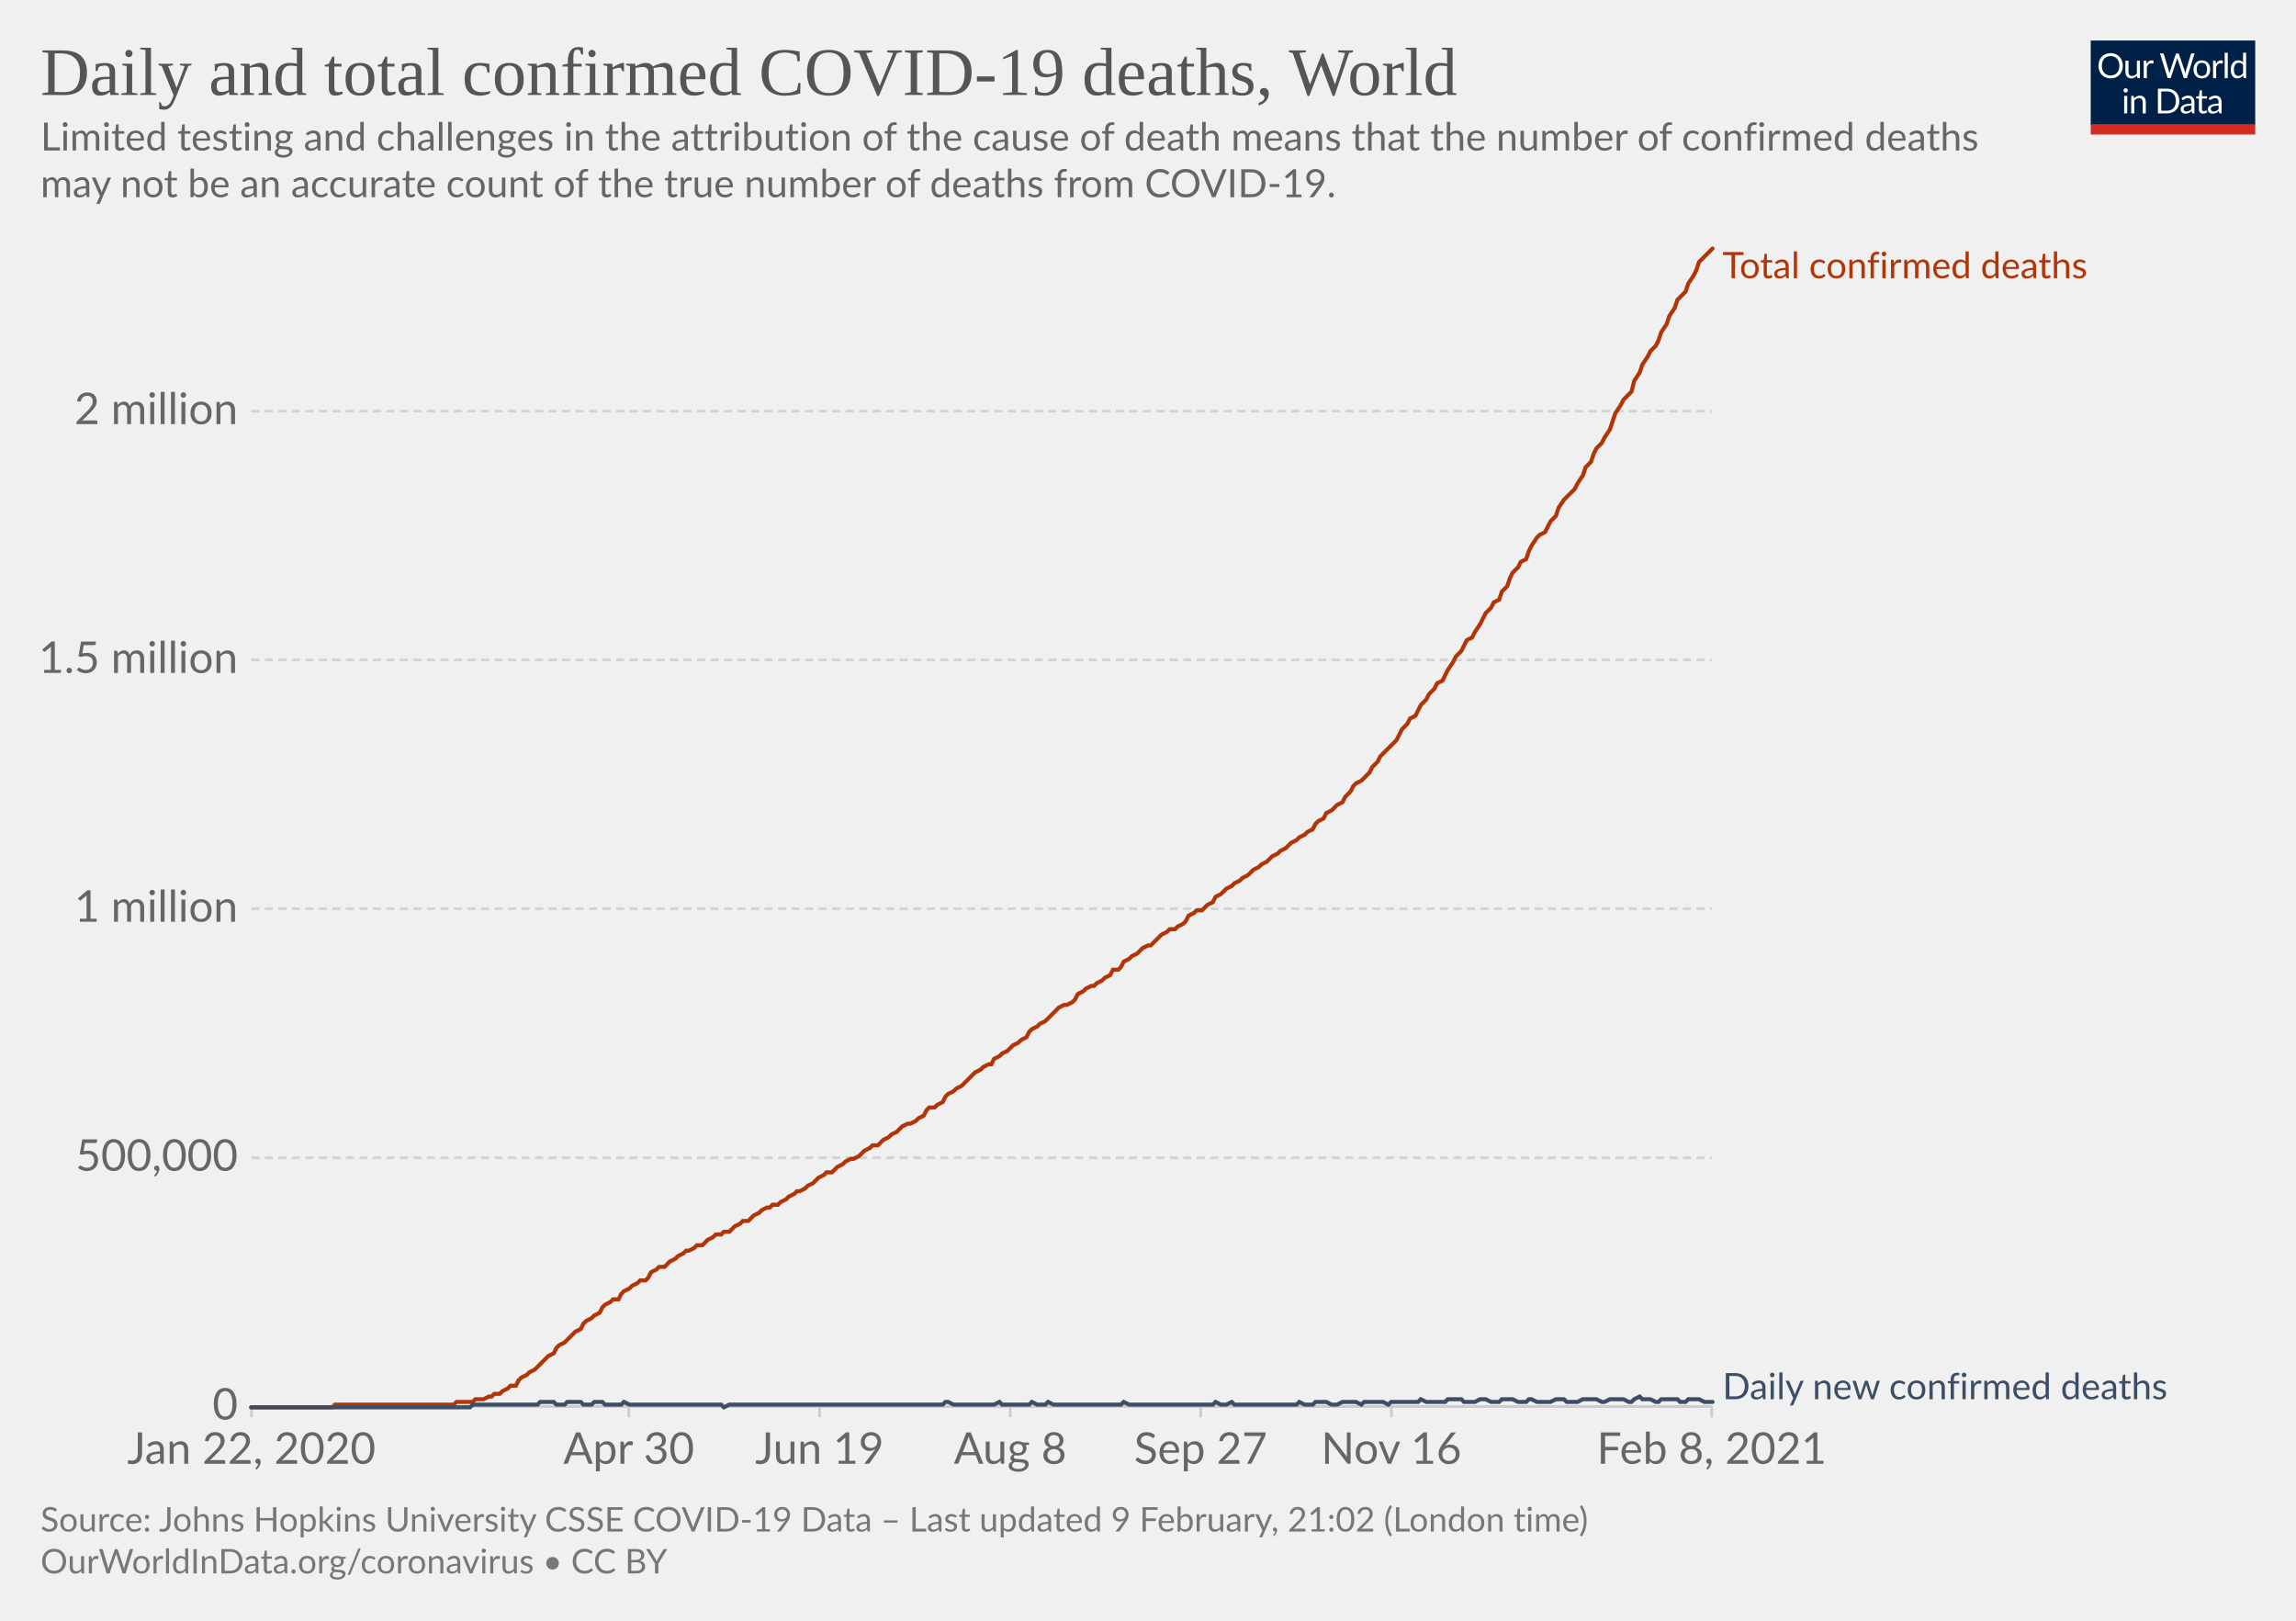
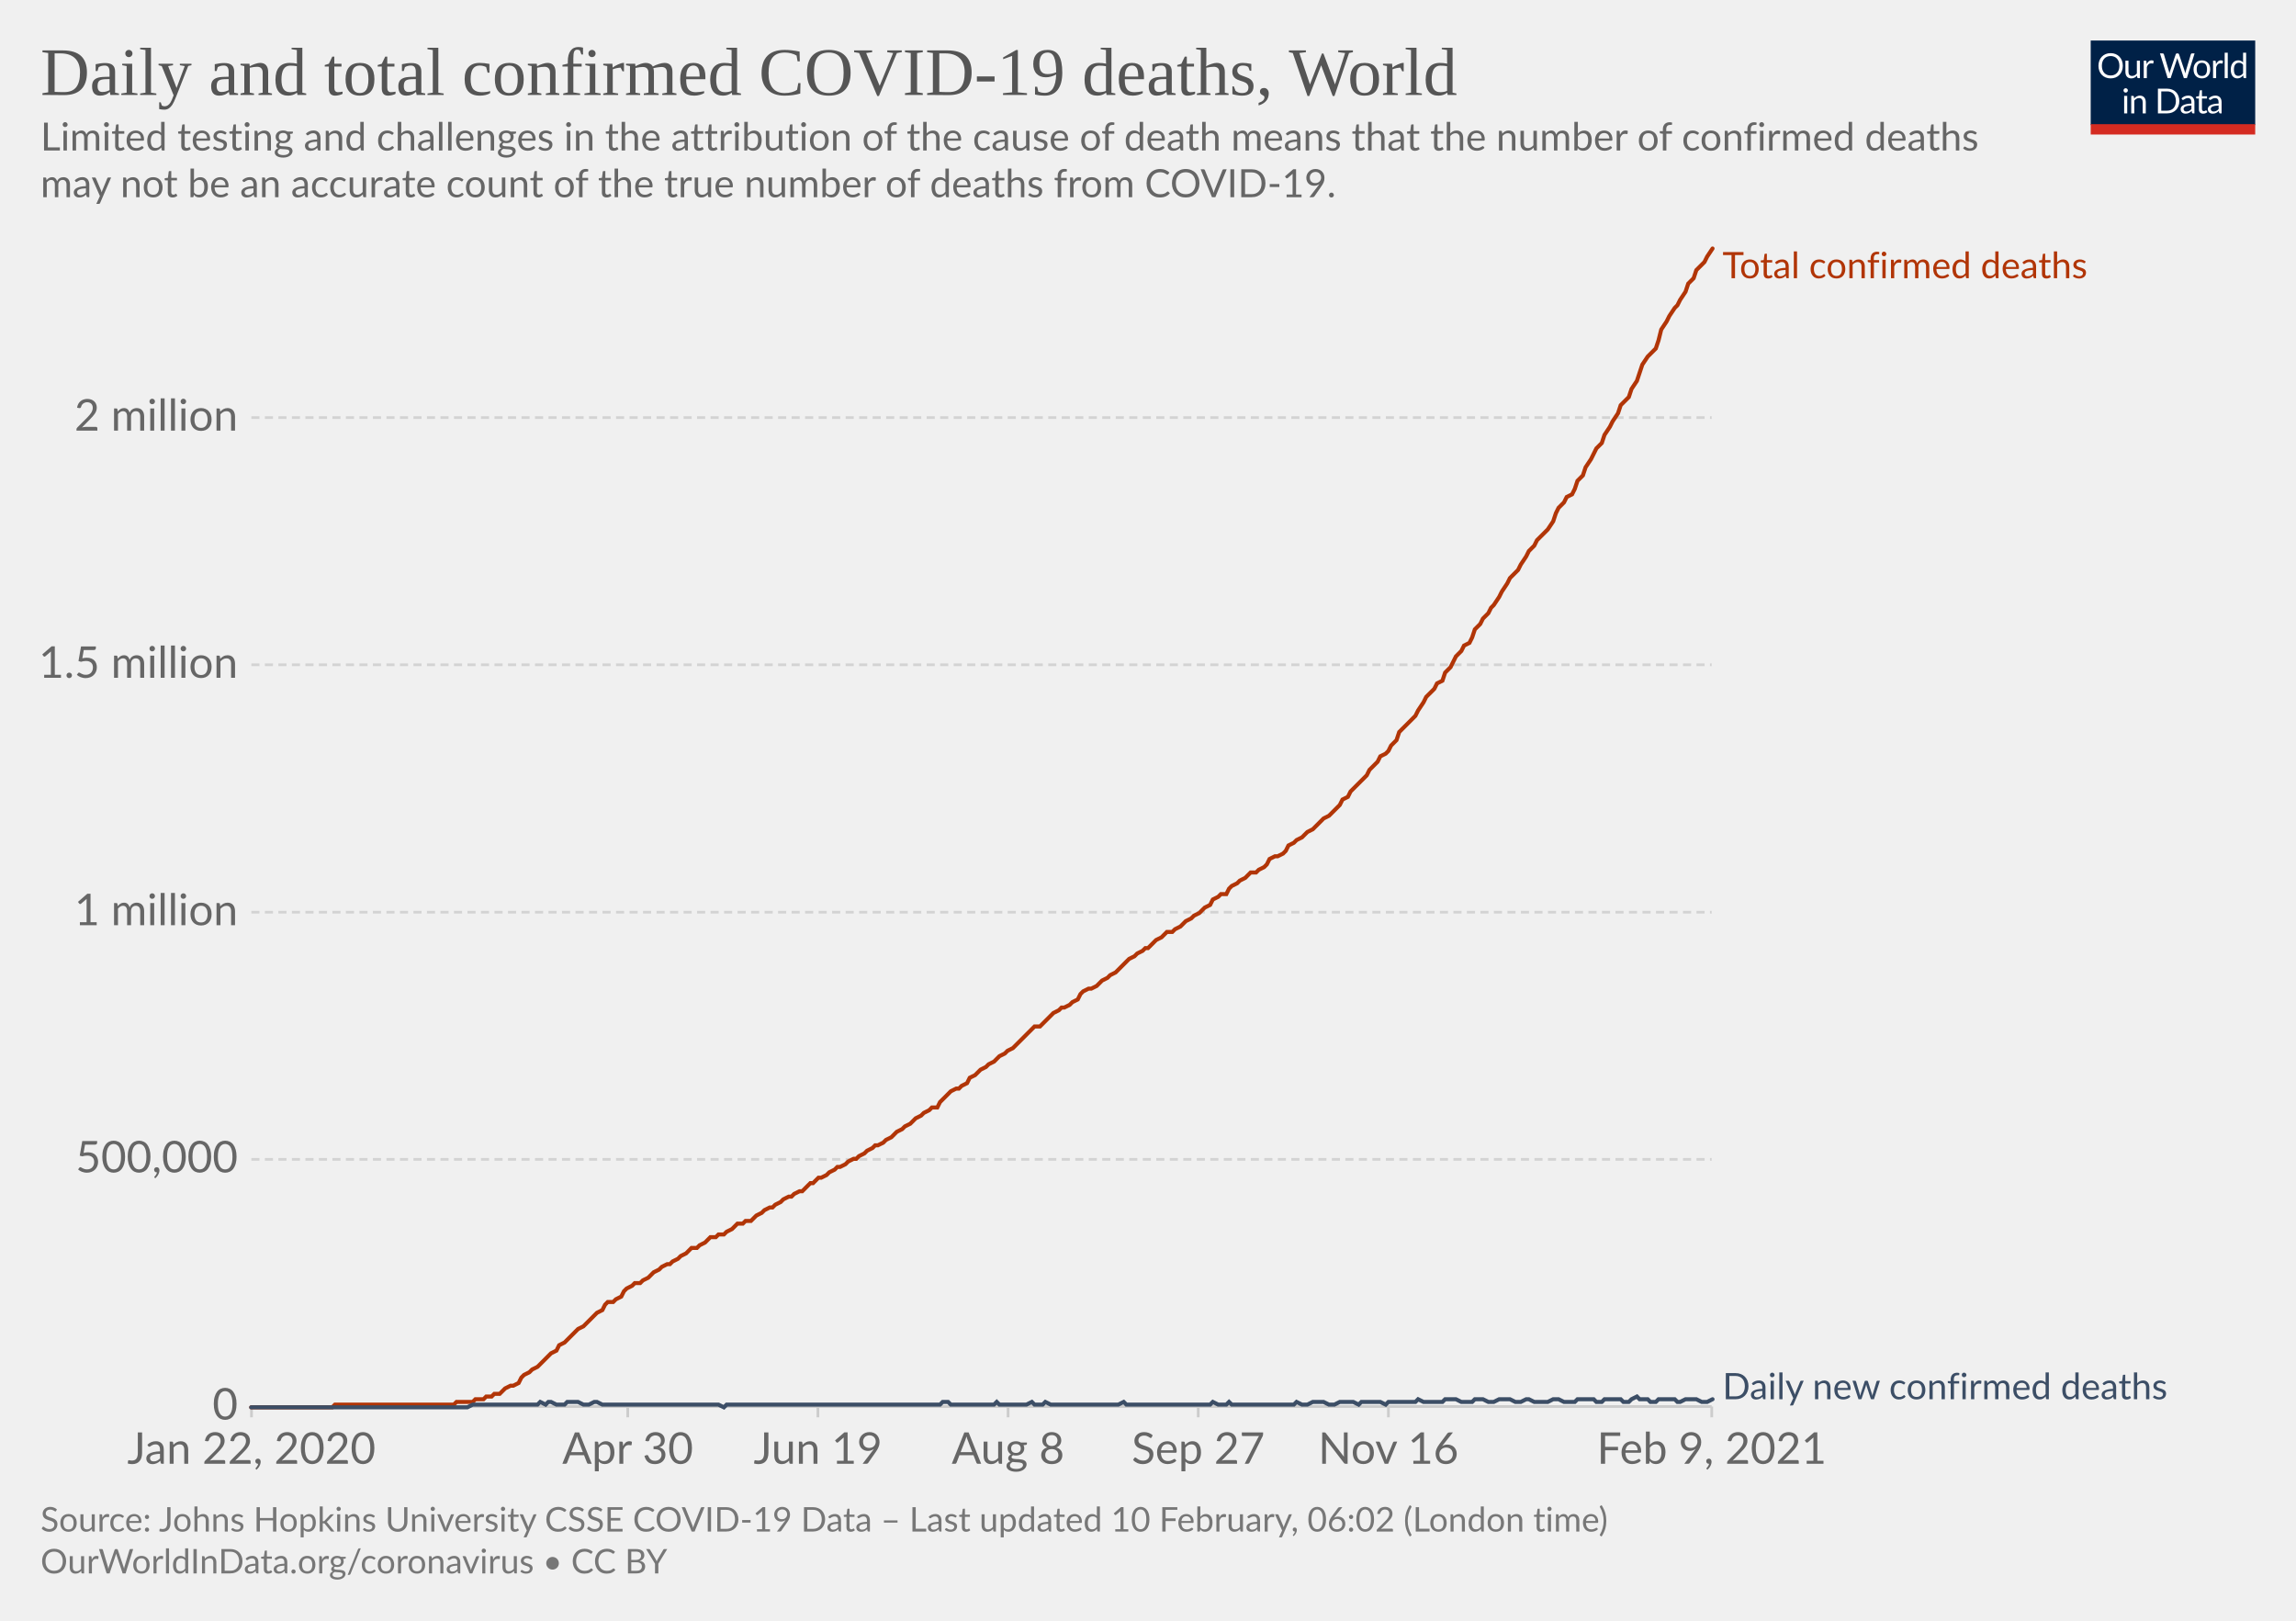
<svg xmlns="http://www.w3.org/2000/svg" version="1.1" style="background-color:#fff;-webkit-font-smoothing:antialiased" width="850" height="600" viewBox="0 0 850 600" font-family="Lato,'Helvetica Neue',Helvetica,Arial,sans-serif" font-size="18" text-rendering="optimizeLegibility">
  <g class="HeaderView">
    <g transform="matrix(.29 0 0 .29 774 15)">
      <svg width="210" height="120" viewBox="0 0 210 120" fill="none">
        <g clip-path="url(#clip0)">
          <path d="M0 0h210v107.89H0V0z" fill="#002147" />
          <path d="M40.98 32.25c0 2.36-.38 4.53-1.12 6.51a14.26 14.26 0 01-8.1 8.4c-1.9.78-4.02 1.17-6.34 1.17a16.6 16.6 0 01-6.33-1.17 14.31 14.31 0 01-8.08-8.4 18.29 18.29 0 01-1.12-6.51c0-2.36.38-4.53 1.12-6.5.75-1.97 1.8-3.67 3.17-5.1a14.32 14.32 0 014.9-3.34c1.92-.8 4.03-1.19 6.34-1.19 2.32 0 4.43.4 6.34 1.19 1.92.8 3.56 1.9 4.93 3.34a14.87 14.87 0 013.17 5.1 18.1 18.1 0 011.12 6.5zm-4.38 0c0-1.94-.26-3.68-.8-5.22a10.91 10.91 0 00-2.24-3.89 9.68 9.68 0 00-3.52-2.46 11.95 11.95 0 00-4.62-.86c-1.68 0-3.21.28-4.6.86a9.88 9.88 0 00-3.54 2.46 10.91 10.91 0 00-2.24 3.9c-.53 1.53-.8 3.27-.8 5.2 0 1.94.27 3.68.8 5.22a11.17 11.17 0 002.24 3.9 10.01 10.01 0 003.55 2.44c1.38.56 2.9.83 4.6.83s3.24-.27 4.61-.83a9.8 9.8 0 003.52-2.44 11.17 11.17 0 002.25-3.9c.53-1.54.8-3.28.8-5.21zm26.22-6.54V48H60.5c-.56 0-.9-.27-1.05-.81l-.31-2.4a12.45 12.45 0 01-3.26 2.6c-1.2.64-2.58.96-4.13.96-1.22 0-2.3-.2-3.24-.6a6.52 6.52 0 01-2.33-1.7 7.37 7.37 0 01-1.43-2.67c-.3-1.04-.46-2.2-.46-3.45V25.7h3.91v14.22c0 1.68.38 2.99 1.15 3.91.77.93 1.96 1.39 3.54 1.39 1.16 0 2.24-.27 3.23-.82a10.42 10.42 0 002.8-2.28V25.7h3.91zm8.61 4.47a9.94 9.94 0 012.6-3.56 5.64 5.64 0 013.76-1.3c.47 0 .92.05 1.34.15.44.1.83.27 1.17.49l-.3 2.92c-.09.37-.3.55-.66.55-.2 0-.5-.04-.9-.13a6.21 6.21 0 00-3.24.18 4.23 4.23 0 00-1.47.92c-.42.4-.81.9-1.17 1.5-.33.58-.64 1.26-.92 2.02V48H67.7V25.71h2.25c.42 0 .72.08.88.25.16.16.27.44.33.83l.26 3.39zm61.16-13.7L122.75 48h-3.82l-7.99-24.05a21.95 21.95 0 01-.42-1.58 38.36 38.36 0 01-.44 1.58L102.05 48h-3.83L88.4 16.47h3.54c.38 0 .7.1.95.29.26.2.43.43.5.73l6.52 21.9.28 1.28.29 1.46.3-1.46.38-1.27 7.41-21.91c.1-.25.26-.48.51-.69.27-.22.58-.33.95-.33h1.23c.38 0 .69.1.92.29a1.77 1.77 0 01.53.73l7.4 21.9a28.4 28.4 0 01.68 2.62 29.52 29.52 0 01.52-2.61l6.54-21.91a1.31 1.31 0 01.48-.7c.27-.21.58-.32.95-.32h3.32zm9.35 8.88c1.63 0 3.1.27 4.4.82a9.43 9.43 0 015.46 5.94c.5 1.4.74 2.98.74 4.73 0 1.76-.25 3.34-.74 4.75a9.43 9.43 0 01-5.46 5.92c-1.3.52-2.77.79-4.4.79-1.64 0-3.12-.27-4.44-.8a9.42 9.42 0 01-3.35-2.3c-.92-1-1.63-2.2-2.13-3.61-.49-1.41-.73-3-.73-4.75s.24-3.33.73-4.73c.5-1.43 1.2-2.64 2.13-3.63a9.4 9.4 0 013.35-2.31c1.32-.55 2.8-.82 4.44-.82zm0 19.89c2.2 0 3.84-.73 4.93-2.2 1.08-1.48 1.63-3.54 1.63-6.18 0-2.66-.55-4.72-1.63-6.2-1.09-1.49-2.73-2.23-4.93-2.23-1.12 0-2.09.2-2.93.57a5.71 5.71 0 00-2.06 1.65 7.5 7.5 0 00-1.24 2.67c-.26 1.04-.4 2.22-.4 3.54 0 2.64.55 4.7 1.64 6.18 1.1 1.47 2.76 2.2 4.99 2.2zm17.97-15.07a9.94 9.94 0 012.6-3.56 5.64 5.64 0 013.76-1.3c.47 0 .91.05 1.34.15.44.1.83.27 1.16.49l-.28 2.92c-.09.37-.31.55-.66.55-.2 0-.5-.04-.9-.13a6.2 6.2 0 00-3.24.18 4.23 4.23 0 00-1.47.92c-.43.4-.82.9-1.17 1.5a13.1 13.1 0 00-.92 2.02V48h-3.94V25.71h2.24c.43 0 .72.08.88.25.17.16.28.44.33.83l.27 3.39zm15.04-14.59V48h-3.92V15.6h3.92zm19.55 15.43a6.22 6.22 0 00-2.38-2.05 6.7 6.7 0 00-2.86-.6c-2.07 0-3.66.75-4.77 2.23-1.12 1.48-1.68 3.6-1.68 6.33 0 1.46.13 2.7.38 3.74a7.29 7.29 0 001.1 2.56 4.35 4.35 0 001.78 1.45c.7.3 1.5.46 2.4.46 1.29 0 2.41-.3 3.36-.88a9.6 9.6 0 002.67-2.49V31.02zm3.91-15.43V48h-2.33c-.56 0-.9-.27-1.06-.81l-.35-2.71a12.13 12.13 0 01-3.25 2.77 8.28 8.28 0 01-4.23 1.06 7.31 7.31 0 01-6.14-2.9c-.73-.96-1.3-2.15-1.69-3.57a18.35 18.35 0 01.07-9.48 11.29 11.29 0 011.89-3.7 8.7 8.7 0 017.06-3.34 7.96 7.96 0 016.12 2.62V15.59h3.91zM46.61 70.71V93H42.7V70.71h3.91zm.84-7c0 .39-.08.75-.24 1.09a2.81 2.81 0 01-1.52 1.47 2.67 2.67 0 01-2.16 0 2.9 2.9 0 01-1.45-1.47 2.67 2.67 0 010-2.16c.15-.35.35-.65.6-.9.25-.27.53-.47.85-.62a2.67 2.67 0 012.16 0c.35.15.65.35.9.62.27.25.47.55.62.9.16.34.24.7.24 1.08zm7.97 10.24c.49-.54 1-1.04 1.54-1.48a9.85 9.85 0 013.66-1.84 8.96 8.96 0 015.43.35c.94.4 1.72.97 2.33 1.71a7.36 7.36 0 011.43 2.67c.32 1.04.49 2.19.49 3.45V93h-3.94V78.81c0-1.69-.4-3-1.17-3.92-.76-.93-1.93-1.4-3.5-1.4a6.6 6.6 0 00-3.25.83c-1 .56-1.92 1.31-2.77 2.27V93h-3.94V70.71h2.35c.56 0 .9.28 1.04.82l.3 2.42zm57.7 3.3c0 2.36-.37 4.5-1.11 6.44a14.3 14.3 0 01-3.17 4.98 14.1 14.1 0 01-4.93 3.2c-1.9.76-4.02 1.13-6.33 1.13H85.8V61.47h11.77c2.31 0 4.42.39 6.33 1.15a13.8 13.8 0 018.1 8.18 17.75 17.75 0 011.12 6.45zm-4.37 0c0-1.94-.26-3.67-.8-5.2a10.94 10.94 0 00-2.23-3.87 9.57 9.57 0 00-3.53-2.42 12.23 12.23 0 00-4.61-.83h-7.5v24.62h7.5c1.7 0 3.24-.28 4.61-.84a9.7 9.7 0 003.53-2.4 10.94 10.94 0 002.24-3.87c.53-1.53.8-3.26.8-5.2zm19.8 5.72c-1.8.06-3.34.2-4.62.44-1.26.22-2.3.51-3.1.88-.8.36-1.37.8-1.74 1.3-.35.5-.53 1.05-.53 1.67 0 .58.1 1.1.3 1.52a3 3 0 00.76 1.05c.34.27.73.46 1.17.6a6.13 6.13 0 001.45.17 7.28 7.28 0 003.5-.81 11.95 11.95 0 002.82-2.2v-4.62zm-12.65-9.11a12.73 12.73 0 013.98-2.66c1.43-.59 3-.88 4.73-.88 1.25 0 2.36.2 3.33.61a6.81 6.81 0 013.94 4.38c.33 1.04.5 2.19.5 3.43V93h-1.74a1.8 1.8 0 01-.88-.18c-.2-.13-.36-.38-.48-.74l-.44-2.12-1.72 1.46a9.48 9.48 0 01-3.74 1.7c-.69.15-1.46.23-2.3.23-.87 0-1.69-.12-2.45-.35a5.34 5.34 0 01-3.34-2.93 6.64 6.64 0 01-.49-2.64c0-.88.25-1.72.73-2.53a6.33 6.33 0 012.35-2.17c1.09-.63 2.5-1.15 4.25-1.54 1.75-.41 3.89-.65 6.42-.7v-1.75c0-1.73-.37-3.03-1.12-3.91-.75-.9-1.84-1.34-3.28-1.34-.97 0-1.78.12-2.44.37-.64.23-1.2.5-1.7.81l-1.23.82c-.33.23-.67.35-1 .35-.27 0-.5-.07-.69-.2a2.1 2.1 0 01-.48-.53l-.7-1.25zm27.67 19.5c-1.76 0-3.12-.5-4.07-1.48-.94-.98-1.41-2.4-1.41-4.25V74h-2.68a.9.9 0 01-.6-.2c-.16-.14-.24-.36-.24-.66v-1.56l3.65-.46.9-6.89a.9.9 0 01.29-.52.88.88 0 01.62-.22H142v7.67h6.44V74H142v13.38c0 .94.22 1.63.68 2.09.45.45 1.04.68 1.76.68a3.21 3.21 0 001.85-.53l.55-.35c.16-.12.3-.18.41-.18.2 0 .4.13.55.38l1.15 1.87a7.45 7.45 0 01-2.44 1.5 8.53 8.53 0 01-2.95.52zm19.68-10.4c-1.8.07-3.34.21-4.62.45-1.26.22-2.3.51-3.1.88-.8.36-1.37.8-1.74 1.3-.35.5-.53 1.05-.53 1.67 0 .58.1 1.1.3 1.52a2.9 2.9 0 00.76 1.05c.34.27.73.46 1.17.6a6.13 6.13 0 001.45.17 7.3 7.3 0 003.5-.81 12.04 12.04 0 002.82-2.2v-4.62zm-12.65-9.1a12.72 12.72 0 013.99-2.66c1.42-.59 3-.88 4.72-.88 1.25 0 2.36.2 3.33.61a6.81 6.81 0 013.94 4.38c.33 1.04.5 2.19.5 3.43V93h-1.74a1.8 1.8 0 01-.88-.18c-.2-.13-.36-.38-.48-.74l-.44-2.12-1.72 1.46a9.48 9.48 0 01-3.74 1.7c-.69.15-1.46.23-2.3.23-.87 0-1.69-.12-2.45-.35a5.33 5.33 0 01-3.34-2.93 6.62 6.62 0 01-.49-2.64c0-.88.25-1.72.73-2.53a6.33 6.33 0 012.35-2.17c1.09-.63 2.5-1.15 4.25-1.54a31.2 31.2 0 016.42-.7v-1.75c0-1.73-.37-3.03-1.12-3.91-.75-.9-1.84-1.34-3.28-1.34-.97 0-1.78.12-2.44.37-.64.23-1.2.5-1.7.81l-1.22.82c-.34.23-.68.35-1.02.35-.26 0-.49-.07-.68-.2a1.88 1.88 0 01-.48-.53l-.7-1.25zM40.98 32.25c0 2.36-.38 4.53-1.12 6.51a14.26 14.26 0 01-8.1 8.4c-1.9.78-4.02 1.17-6.34 1.17a16.6 16.6 0 01-6.33-1.17 14.31 14.31 0 01-8.08-8.4 18.29 18.29 0 01-1.12-6.51c0-2.36.38-4.53 1.12-6.5.75-1.97 1.8-3.67 3.17-5.1a14.32 14.32 0 014.9-3.34c1.92-.8 4.03-1.19 6.34-1.19 2.32 0 4.43.4 6.34 1.19 1.92.8 3.56 1.9 4.93 3.34a14.87 14.87 0 013.17 5.1 18.1 18.1 0 011.12 6.5zm-4.38 0c0-1.94-.26-3.68-.8-5.22a10.91 10.91 0 00-2.24-3.89 9.68 9.68 0 00-3.52-2.46 11.95 11.95 0 00-4.62-.86c-1.68 0-3.21.28-4.6.86a9.88 9.88 0 00-3.54 2.46 10.91 10.91 0 00-2.24 3.9c-.53 1.53-.8 3.27-.8 5.2 0 1.94.27 3.68.8 5.22a11.17 11.17 0 002.24 3.9 10.01 10.01 0 003.55 2.44c1.38.56 2.9.83 4.6.83s3.24-.27 4.61-.83a9.8 9.8 0 003.52-2.44 11.17 11.17 0 002.25-3.9c.53-1.54.8-3.28.8-5.21zm26.22-6.54V48H60.5c-.56 0-.9-.27-1.05-.81l-.31-2.4a12.45 12.45 0 01-3.26 2.6c-1.2.64-2.58.96-4.13.96-1.22 0-2.3-.2-3.24-.6a6.52 6.52 0 01-2.33-1.7 7.37 7.37 0 01-1.43-2.67c-.3-1.04-.46-2.2-.46-3.45V25.7h3.91v14.22c0 1.68.38 2.99 1.15 3.91.77.93 1.96 1.39 3.54 1.39 1.16 0 2.24-.27 3.23-.82a10.42 10.42 0 002.8-2.28V25.7h3.91zm8.61 4.47a9.94 9.94 0 012.6-3.56 5.64 5.64 0 013.76-1.3c.47 0 .92.05 1.34.15.44.1.83.27 1.17.49l-.3 2.92c-.09.37-.3.55-.66.55-.2 0-.5-.04-.9-.13a6.21 6.21 0 00-3.24.18 4.23 4.23 0 00-1.47.92c-.42.4-.81.9-1.17 1.5-.33.58-.64 1.26-.92 2.02V48H67.7V25.71h2.25c.42 0 .72.08.88.25.16.16.27.44.33.83l.26 3.39zm61.16-13.7L122.75 48h-3.82l-7.99-24.05a21.95 21.95 0 01-.42-1.58 38.36 38.36 0 01-.44 1.58L102.05 48h-3.83L88.4 16.47h3.54c.38 0 .7.1.95.29.26.2.43.43.5.73l6.52 21.9.28 1.28.29 1.46.3-1.46.38-1.27 7.41-21.91c.1-.25.26-.48.51-.69.27-.22.58-.33.95-.33h1.23c.38 0 .69.1.92.29a1.77 1.77 0 01.53.73l7.4 21.9a28.4 28.4 0 01.68 2.62 29.52 29.52 0 01.52-2.61l6.54-21.91a1.31 1.31 0 01.48-.7c.27-.21.58-.32.95-.32h3.32zm9.35 8.88c1.63 0 3.1.27 4.4.82a9.43 9.43 0 015.46 5.94c.5 1.4.74 2.98.74 4.73 0 1.76-.25 3.34-.74 4.75a9.43 9.43 0 01-5.46 5.92c-1.3.52-2.77.79-4.4.79-1.64 0-3.12-.27-4.44-.8a9.42 9.42 0 01-3.35-2.3c-.92-1-1.63-2.2-2.13-3.61-.49-1.41-.73-3-.73-4.75s.24-3.33.73-4.73c.5-1.43 1.2-2.64 2.13-3.63a9.4 9.4 0 013.35-2.31c1.32-.55 2.8-.82 4.44-.82zm0 19.89c2.2 0 3.84-.73 4.93-2.2 1.08-1.48 1.63-3.54 1.63-6.18 0-2.66-.55-4.72-1.63-6.2-1.09-1.49-2.73-2.23-4.93-2.23-1.12 0-2.09.2-2.93.57a5.71 5.71 0 00-2.06 1.65 7.5 7.5 0 00-1.24 2.67c-.26 1.04-.4 2.22-.4 3.54 0 2.64.55 4.7 1.64 6.18 1.1 1.47 2.76 2.2 4.99 2.2zm17.97-15.07a9.94 9.94 0 012.6-3.56 5.64 5.64 0 013.76-1.3c.47 0 .91.05 1.34.15.44.1.83.27 1.16.49l-.28 2.92c-.09.37-.31.55-.66.55-.2 0-.5-.04-.9-.13a6.2 6.2 0 00-3.24.18 4.23 4.23 0 00-1.47.92c-.43.4-.82.9-1.17 1.5a13.1 13.1 0 00-.92 2.02V48h-3.94V25.71h2.24c.43 0 .72.08.88.25.17.16.28.44.33.83l.27 3.39zm15.04-14.59V48h-3.92V15.6h3.92zm19.55 15.43a6.22 6.22 0 00-2.38-2.05 6.7 6.7 0 00-2.86-.6c-2.07 0-3.66.75-4.77 2.23-1.12 1.48-1.68 3.6-1.68 6.33 0 1.46.13 2.7.38 3.74a7.29 7.29 0 001.1 2.56 4.35 4.35 0 001.78 1.45c.7.3 1.5.46 2.4.46 1.29 0 2.41-.3 3.36-.88a9.6 9.6 0 002.67-2.49V31.02zm3.91-15.43V48h-2.33c-.56 0-.9-.27-1.06-.81l-.35-2.71a12.13 12.13 0 01-3.25 2.77 8.28 8.28 0 01-4.23 1.06 7.31 7.31 0 01-6.14-2.9c-.73-.96-1.3-2.15-1.69-3.57a18.35 18.35 0 01.07-9.48 11.29 11.29 0 011.89-3.7 8.7 8.7 0 017.06-3.34 7.96 7.96 0 016.12 2.62V15.59h3.91zM46.61 70.71V93H42.7V70.71h3.91zm.84-7c0 .39-.08.75-.24 1.09a2.81 2.81 0 01-1.52 1.47 2.67 2.67 0 01-2.16 0 2.9 2.9 0 01-1.45-1.47 2.67 2.67 0 010-2.16c.15-.35.35-.65.6-.9.25-.27.53-.47.85-.62a2.67 2.67 0 012.16 0c.35.15.65.35.9.62.27.25.47.55.62.9.16.34.24.7.24 1.08zm7.97 10.24c.49-.54 1-1.04 1.54-1.48a9.85 9.85 0 013.66-1.84 8.96 8.96 0 015.43.35c.94.4 1.72.97 2.33 1.71a7.36 7.36 0 011.43 2.67c.32 1.04.49 2.19.49 3.45V93h-3.94V78.81c0-1.69-.4-3-1.17-3.92-.76-.93-1.93-1.4-3.5-1.4a6.6 6.6 0 00-3.25.83c-1 .56-1.92 1.31-2.77 2.27V93h-3.94V70.71h2.35c.56 0 .9.28 1.04.82l.3 2.42zm57.7 3.3c0 2.36-.37 4.5-1.11 6.44a14.3 14.3 0 01-3.17 4.98 14.1 14.1 0 01-4.93 3.2c-1.9.76-4.02 1.13-6.33 1.13H85.8V61.47h11.77c2.31 0 4.42.39 6.33 1.15a13.8 13.8 0 018.1 8.18 17.75 17.75 0 011.12 6.45zm-4.37 0c0-1.94-.26-3.67-.8-5.2a10.94 10.94 0 00-2.23-3.87 9.57 9.57 0 00-3.53-2.42 12.23 12.23 0 00-4.61-.83h-7.5v24.62h7.5c1.7 0 3.24-.28 4.61-.84a9.7 9.7 0 003.53-2.4 10.94 10.94 0 002.24-3.87c.53-1.53.8-3.26.8-5.2zm19.8 5.72c-1.8.06-3.34.2-4.62.44-1.26.22-2.3.51-3.1.88-.8.36-1.37.8-1.74 1.3-.35.5-.53 1.05-.53 1.67 0 .58.1 1.1.3 1.52a3 3 0 00.76 1.05c.34.27.73.46 1.17.6a6.13 6.13 0 001.45.17 7.28 7.28 0 003.5-.81 11.95 11.95 0 002.82-2.2v-4.62zm-12.65-9.11a12.73 12.73 0 013.98-2.66c1.43-.59 3-.88 4.73-.88 1.25 0 2.36.2 3.33.61a6.81 6.81 0 013.94 4.38c.33 1.04.5 2.19.5 3.43V93h-1.74a1.8 1.8 0 01-.88-.18c-.2-.13-.36-.38-.48-.74l-.44-2.12-1.72 1.46a9.48 9.48 0 01-3.74 1.7c-.69.15-1.46.23-2.3.23-.87 0-1.69-.12-2.45-.35a5.34 5.34 0 01-3.34-2.93 6.64 6.64 0 01-.49-2.64c0-.88.25-1.72.73-2.53a6.33 6.33 0 012.35-2.17c1.09-.63 2.5-1.15 4.25-1.54 1.75-.41 3.89-.65 6.42-.7v-1.75c0-1.73-.37-3.03-1.12-3.91-.75-.9-1.84-1.34-3.28-1.34-.97 0-1.78.12-2.44.37-.64.23-1.2.5-1.7.81l-1.23.82c-.33.23-.67.35-1 .35-.27 0-.5-.07-.69-.2a2.1 2.1 0 01-.48-.53l-.7-1.25zm27.67 19.5c-1.76 0-3.12-.5-4.07-1.48-.94-.98-1.41-2.4-1.41-4.25V74h-2.68a.9.9 0 01-.6-.2c-.16-.14-.24-.36-.24-.66v-1.56l3.65-.46.9-6.89a.9.9 0 01.29-.52.88.88 0 01.62-.22H142v7.67h6.44V74H142v13.38c0 .94.22 1.63.68 2.09.45.45 1.04.68 1.76.68a3.21 3.21 0 001.85-.53l.55-.35c.16-.12.3-.18.41-.18.2 0 .4.13.55.38l1.15 1.87a7.45 7.45 0 01-2.44 1.5 8.53 8.53 0 01-2.95.52zm19.68-10.4c-1.8.07-3.34.21-4.62.45-1.26.22-2.3.51-3.1.88-.8.36-1.37.8-1.74 1.3-.35.5-.53 1.05-.53 1.67 0 .58.1 1.1.3 1.52a2.9 2.9 0 00.76 1.05c.34.27.73.46 1.17.6a6.13 6.13 0 001.45.17 7.3 7.3 0 003.5-.81 12.04 12.04 0 002.82-2.2v-4.62zm-12.65-9.1a12.72 12.72 0 013.99-2.66c1.42-.59 3-.88 4.72-.88 1.25 0 2.36.2 3.33.61a6.81 6.81 0 013.94 4.38c.33 1.04.5 2.19.5 3.43V93h-1.74a1.8 1.8 0 01-.88-.18c-.2-.13-.36-.38-.48-.74l-.44-2.12-1.72 1.46a9.48 9.48 0 01-3.74 1.7c-.69.15-1.46.23-2.3.23-.87 0-1.69-.12-2.45-.35a5.33 5.33 0 01-3.34-2.93 6.62 6.62 0 01-.49-2.64c0-.88.25-1.72.73-2.53a6.33 6.33 0 012.35-2.17c1.09-.63 2.5-1.15 4.25-1.54a31.2 31.2 0 016.42-.7v-1.75c0-1.73-.37-3.03-1.12-3.91-.75-.9-1.84-1.34-3.28-1.34-.97 0-1.78.12-2.44.37-.64.23-1.2.5-1.7.81l-1.22.82c-.34.23-.68.35-1.02.35-.26 0-.49-.07-.68-.2a1.88 1.88 0 01-.48-.53l-.7-1.25zM40.98 32.25c0 2.36-.38 4.53-1.12 6.51a14.26 14.26 0 01-8.1 8.4c-1.9.78-4.02 1.17-6.34 1.17a16.6 16.6 0 01-6.33-1.17 14.31 14.31 0 01-8.08-8.4 18.29 18.29 0 01-1.12-6.51c0-2.36.38-4.53 1.12-6.5.75-1.97 1.8-3.67 3.17-5.1a14.32 14.32 0 014.9-3.34c1.92-.8 4.03-1.19 6.34-1.19 2.32 0 4.43.4 6.34 1.19 1.92.8 3.56 1.9 4.93 3.34a14.87 14.87 0 013.17 5.1 18.1 18.1 0 011.12 6.5zm-4.38 0c0-1.94-.26-3.68-.8-5.22a10.91 10.91 0 00-2.24-3.89 9.68 9.68 0 00-3.52-2.46 11.95 11.95 0 00-4.62-.86c-1.68 0-3.21.28-4.6.86a9.88 9.88 0 00-3.54 2.46 10.91 10.91 0 00-2.24 3.9c-.53 1.53-.8 3.27-.8 5.2 0 1.94.27 3.68.8 5.22a11.17 11.17 0 002.24 3.9 10.01 10.01 0 003.55 2.44c1.38.56 2.9.83 4.6.83s3.24-.27 4.61-.83a9.8 9.8 0 003.52-2.44 11.17 11.17 0 002.25-3.9c.53-1.54.8-3.28.8-5.21zm26.22-6.54V48H60.5c-.56 0-.9-.27-1.05-.81l-.31-2.4a12.45 12.45 0 01-3.26 2.6c-1.2.64-2.58.96-4.13.96-1.22 0-2.3-.2-3.24-.6a6.52 6.52 0 01-2.33-1.7 7.37 7.37 0 01-1.43-2.67c-.3-1.04-.46-2.2-.46-3.45V25.7h3.91v14.22c0 1.68.38 2.99 1.15 3.91.77.93 1.96 1.39 3.54 1.39 1.16 0 2.24-.27 3.23-.82a10.42 10.42 0 002.8-2.28V25.7h3.91zm8.61 4.47a9.94 9.94 0 012.6-3.56 5.64 5.64 0 013.76-1.3c.47 0 .92.05 1.34.15.44.1.83.27 1.17.49l-.3 2.92c-.09.37-.3.55-.66.55-.2 0-.5-.04-.9-.13a6.21 6.21 0 00-3.24.18 4.23 4.23 0 00-1.47.92c-.42.4-.81.9-1.17 1.5-.33.58-.64 1.26-.92 2.02V48H67.7V25.71h2.25c.42 0 .72.08.88.25.16.16.27.44.33.83l.26 3.39zm61.16-13.7L122.75 48h-3.82l-7.99-24.05a21.95 21.95 0 01-.42-1.58 38.36 38.36 0 01-.44 1.58L102.05 48h-3.83L88.4 16.47h3.54c.38 0 .7.1.95.29.26.2.43.43.5.73l6.52 21.9.28 1.28.29 1.46.3-1.46.38-1.27 7.41-21.91c.1-.25.26-.48.51-.69.27-.22.58-.33.95-.33h1.23c.38 0 .69.1.92.29a1.77 1.77 0 01.53.73l7.4 21.9a28.4 28.4 0 01.68 2.62 29.52 29.52 0 01.52-2.61l6.54-21.91a1.31 1.31 0 01.48-.7c.27-.21.58-.32.95-.32h3.32zm9.35 8.88c1.63 0 3.1.27 4.4.82a9.43 9.43 0 015.46 5.94c.5 1.4.74 2.98.74 4.73 0 1.76-.25 3.34-.74 4.75a9.43 9.43 0 01-5.46 5.92c-1.3.52-2.77.79-4.4.79-1.64 0-3.12-.27-4.44-.8a9.42 9.42 0 01-3.35-2.3c-.92-1-1.63-2.2-2.13-3.61-.49-1.41-.73-3-.73-4.75s.24-3.33.73-4.73c.5-1.43 1.2-2.64 2.13-3.63a9.4 9.4 0 013.35-2.31c1.32-.55 2.8-.82 4.44-.82zm0 19.89c2.2 0 3.84-.73 4.93-2.2 1.08-1.48 1.63-3.54 1.63-6.18 0-2.66-.55-4.72-1.63-6.2-1.09-1.49-2.73-2.23-4.93-2.23-1.12 0-2.09.2-2.93.57a5.71 5.71 0 00-2.06 1.65 7.5 7.5 0 00-1.24 2.67c-.26 1.04-.4 2.22-.4 3.54 0 2.64.55 4.7 1.64 6.18 1.1 1.47 2.76 2.2 4.99 2.2zm17.97-15.07a9.94 9.94 0 012.6-3.56 5.64 5.64 0 013.76-1.3c.47 0 .91.05 1.34.15.44.1.83.27 1.16.49l-.28 2.92c-.09.37-.31.55-.66.55-.2 0-.5-.04-.9-.13a6.2 6.2 0 00-3.24.18 4.23 4.23 0 00-1.47.92c-.43.4-.82.9-1.17 1.5a13.1 13.1 0 00-.92 2.02V48h-3.94V25.71h2.24c.43 0 .72.08.88.25.17.16.28.44.33.83l.27 3.39zm15.04-14.59V48h-3.92V15.6h3.92zm19.55 15.43a6.22 6.22 0 00-2.38-2.05 6.7 6.7 0 00-2.86-.6c-2.07 0-3.66.75-4.77 2.23-1.12 1.48-1.68 3.6-1.68 6.33 0 1.46.13 2.7.38 3.74a7.29 7.29 0 001.1 2.56 4.35 4.35 0 001.78 1.45c.7.3 1.5.46 2.4.46 1.29 0 2.41-.3 3.36-.88a9.6 9.6 0 002.67-2.49V31.02zm3.91-15.43V48h-2.33c-.56 0-.9-.27-1.06-.81l-.35-2.71a12.13 12.13 0 01-3.25 2.77 8.28 8.28 0 01-4.23 1.06 7.31 7.31 0 01-6.14-2.9c-.73-.96-1.3-2.15-1.69-3.57a18.35 18.35 0 01.07-9.48 11.29 11.29 0 011.89-3.7 8.7 8.7 0 017.06-3.34 7.96 7.96 0 016.12 2.62V15.59h3.91zM46.61 70.71V93H42.7V70.71h3.91zm.84-7c0 .39-.08.75-.24 1.09a2.81 2.81 0 01-1.52 1.47 2.67 2.67 0 01-2.16 0 2.9 2.9 0 01-1.45-1.47 2.67 2.67 0 010-2.16c.15-.35.35-.65.6-.9.25-.27.53-.47.85-.62a2.67 2.67 0 012.16 0c.35.15.65.35.9.62.27.25.47.55.62.9.16.34.24.7.24 1.08zm7.97 10.24c.49-.54 1-1.04 1.54-1.48a9.85 9.85 0 013.66-1.84 8.96 8.96 0 015.43.35c.94.4 1.72.97 2.33 1.71a7.36 7.36 0 011.43 2.67c.32 1.04.49 2.19.49 3.45V93h-3.94V78.81c0-1.69-.4-3-1.17-3.92-.76-.93-1.93-1.4-3.5-1.4a6.6 6.6 0 00-3.25.83c-1 .56-1.92 1.31-2.77 2.27V93h-3.94V70.71h2.35c.56 0 .9.28 1.04.82l.3 2.42zm57.7 3.3c0 2.36-.37 4.5-1.11 6.44a14.3 14.3 0 01-3.17 4.98 14.1 14.1 0 01-4.93 3.2c-1.9.76-4.02 1.13-6.33 1.13H85.8V61.47h11.77c2.31 0 4.42.39 6.33 1.15a13.8 13.8 0 018.1 8.18 17.75 17.75 0 011.12 6.45zm-4.37 0c0-1.94-.26-3.67-.8-5.2a10.94 10.94 0 00-2.23-3.87 9.57 9.57 0 00-3.53-2.42 12.23 12.23 0 00-4.61-.83h-7.5v24.62h7.5c1.7 0 3.24-.28 4.61-.84a9.7 9.7 0 003.53-2.4 10.94 10.94 0 002.24-3.87c.53-1.53.8-3.26.8-5.2zm19.8 5.72c-1.8.06-3.34.2-4.62.44-1.26.22-2.3.51-3.1.88-.8.36-1.37.8-1.74 1.3-.35.5-.53 1.05-.53 1.67 0 .58.1 1.1.3 1.52a3 3 0 00.76 1.05c.34.27.73.46 1.17.6a6.13 6.13 0 001.45.17 7.28 7.28 0 003.5-.81 11.95 11.95 0 002.82-2.2v-4.62zm-12.65-9.11a12.73 12.73 0 013.98-2.66c1.43-.59 3-.88 4.73-.88 1.25 0 2.36.2 3.33.61a6.81 6.81 0 013.94 4.38c.33 1.04.5 2.19.5 3.43V93h-1.74a1.8 1.8 0 01-.88-.18c-.2-.13-.36-.38-.48-.74l-.44-2.12-1.72 1.46a9.48 9.48 0 01-3.74 1.7c-.69.15-1.46.23-2.3.23-.87 0-1.69-.12-2.45-.35a5.34 5.34 0 01-3.34-2.93 6.64 6.64 0 01-.49-2.64c0-.88.25-1.72.73-2.53a6.33 6.33 0 012.35-2.17c1.09-.63 2.5-1.15 4.25-1.54 1.75-.41 3.89-.65 6.42-.7v-1.75c0-1.73-.37-3.03-1.12-3.91-.75-.9-1.84-1.34-3.28-1.34-.97 0-1.78.12-2.44.37-.64.23-1.2.5-1.7.81l-1.23.82c-.33.23-.67.35-1 .35-.27 0-.5-.07-.69-.2a2.1 2.1 0 01-.48-.53l-.7-1.25zm27.67 19.5c-1.76 0-3.12-.5-4.07-1.48-.94-.98-1.41-2.4-1.41-4.25V74h-2.68a.9.9 0 01-.6-.2c-.16-.14-.24-.36-.24-.66v-1.56l3.65-.46.9-6.89a.9.9 0 01.29-.52.88.88 0 01.62-.22H142v7.67h6.44V74H142v13.38c0 .94.22 1.63.68 2.09.45.45 1.04.68 1.76.68a3.21 3.21 0 001.85-.53l.55-.35c.16-.12.3-.18.41-.18.2 0 .4.13.55.38l1.15 1.87a7.45 7.45 0 01-2.44 1.5 8.53 8.53 0 01-2.95.52zm19.68-10.4c-1.8.07-3.34.21-4.62.45-1.26.22-2.3.51-3.1.88-.8.36-1.37.8-1.74 1.3-.35.5-.53 1.05-.53 1.67 0 .58.1 1.1.3 1.52a2.9 2.9 0 00.76 1.05c.34.27.73.46 1.17.6a6.13 6.13 0 001.45.17 7.3 7.3 0 003.5-.81 12.04 12.04 0 002.82-2.2v-4.62zm-12.65-9.1a12.72 12.72 0 013.99-2.66c1.42-.59 3-.88 4.72-.88 1.25 0 2.36.2 3.33.61a6.81 6.81 0 013.94 4.38c.33 1.04.5 2.19.5 3.43V93h-1.74a1.8 1.8 0 01-.88-.18c-.2-.13-.36-.38-.48-.74l-.44-2.12-1.72 1.46a9.48 9.48 0 01-3.74 1.7c-.69.15-1.46.23-2.3.23-.87 0-1.69-.12-2.45-.35a5.33 5.33 0 01-3.34-2.93 6.62 6.62 0 01-.49-2.64c0-.88.25-1.72.73-2.53a6.33 6.33 0 012.35-2.17c1.09-.63 2.5-1.15 4.25-1.54a31.2 31.2 0 016.42-.7v-1.75c0-1.73-.37-3.03-1.12-3.91-.75-.9-1.84-1.34-3.28-1.34-.97 0-1.78.12-2.44.37-.64.23-1.2.5-1.7.81l-1.22.82c-.34.23-.68.35-1.02.35-.26 0-.49-.07-.68-.2a1.88 1.88 0 01-.48-.53l-.7-1.25z" fill="#fff" />
          <path fill="#D42B21" d="M0 106.79h210V120H0z" />
        </g>
        <defs>
          <clipPath id="clip0">
            <path fill="#fff" d="M0 0h210v120H0z" />
          </clipPath>
        </defs>
      </svg>
    </g>
    <a href="https://ourworldindata.org/grapher/total-daily-covid-deaths?time=2019-12-31..latest" target="_blank" rel="noopener" font-family="&quot;Playfair Display&quot;,Georgia,&quot;Times New Roman&quot;,serif">
      <text font-size="25.2" x="15" y="35.2" fill="#555">
        <tspan x="15" y="35.16">Daily and total confirmed COVID-19 deaths, World</tspan>
      </text>
    </a>
    <text font-size="14.4" x="15" y="55.7" fill="#666">
      <tspan x="15" y="55.72">Limited testing and challenges in the attribution of the cause of death means that the number of confirmed deaths</tspan>
      <tspan x="15" y="73">may not be an accurate count of the true number of deaths from COVID-19.</tspan>
    </text>
  </g>
  <g class="LineChart">
    <defs>
      <clipPath id="a">
        <path d="M83.06 0h830v899.4h-830z" />
      </clipPath>
    </defs>
    <g class="DualAxisView">
      <g class="HorizontalAxis">
-         <path stroke="#ccc" d="M93.1 520.7v4M232.8 520.7v4M303.4 520.7v4M374 520.7v4M444.5 520.7v4M515.1 520.7v4M633.7 520.7v4" />
+         <path stroke="#ccc" d="M93.1 520.7v4M232.4 520.7v4M302.8 520.7v4M373.2 520.7v4M443.6 520.7v4M514 520.7v4M633.7 520.7v4" />
        <text x="93.1" y="541.9" fill="#666" text-anchor="middle" font-size="16.2">Jan 22, 2020</text>
-         <text x="232.8" y="541.9" fill="#666" text-anchor="middle" font-size="16.2">Apr 30</text>
-         <text x="303.4" y="541.9" fill="#666" text-anchor="middle" font-size="16.2">Jun 19</text>
-         <text x="374" y="541.9" fill="#666" text-anchor="middle" font-size="16.2">Aug 8</text>
-         <text x="444.5" y="541.9" fill="#666" text-anchor="middle" font-size="16.2">Sep 27</text>
-         <text x="515.1" y="541.9" fill="#666" text-anchor="middle" font-size="16.2">Nov 16</text>
-         <text x="633.7" y="541.9" fill="#666" text-anchor="middle" font-size="16.2">Feb 8, 2021</text>
+         <text x="232.4" y="541.9" fill="#666" text-anchor="middle" font-size="16.2">Apr 30</text>
+         <text x="302.8" y="541.9" fill="#666" text-anchor="middle" font-size="16.2">Jun 19</text>
+         <text x="373.2" y="541.9" fill="#666" text-anchor="middle" font-size="16.2">Aug 8</text>
+         <text x="443.6" y="541.9" fill="#666" text-anchor="middle" font-size="16.2">Sep 27</text>
+         <text x="514" y="541.9" fill="#666" text-anchor="middle" font-size="16.2">Nov 16</text>
+         <text x="633.7" y="541.9" fill="#666" text-anchor="middle" font-size="16.2">Feb 9, 2021</text>
      </g>
      <g class="VerticalAxis" fill="#666" dominant-baseline="middle" text-anchor="end" font-size="16.2">
        <text x="88.06" y="520.7">0</text>
-         <text x="88.06" y="428.6">500,000</text>
-         <text x="88.06" y="336.4">1 million</text>
-         <text x="88.06" y="244.3">1.5 million</text>
-         <text x="88.06" y="152.2">2 million</text>
+         <text x="88.06" y="429.2">500,000</text>
+         <text x="88.06" y="337.7">1 million</text>
+         <text x="88.06" y="246.1">1.5 million</text>
+         <text x="88.06" y="154.6">2 million</text>
      </g>
      <g class="AxisGridLines horizontalLines">
        <path stroke="#ccc" d="M93.06 520.7h540.62" />
-         <path stroke="#d3d3d3" stroke-dasharray="3,2" d="M93.06 428.6h540.62M93.06 336.4h540.62M93.06 244.3h540.62M93.06 152.2h540.62" />
+         <path stroke="#d3d3d3" stroke-dasharray="3,2" d="M93.06 429.2h540.62M93.06 337.7h540.62M93.06 246.1h540.62M93.06 154.6h540.62" />
      </g>
    </g>
    <g clip-path="url(#a)">
      <g class="LineLabels" cursor="default">
        <g class="legendMark">
          <text font-size="13.5" x="637.7" y="103" fill="#B13507">
            <tspan x="637.68" y="103">Total confirmed deaths</tspan>
          </text>
        </g>
        <g class="legendMark">
          <text font-size="13.5" x="637.7" y="518" fill="#3C4E66">
            <tspan x="637.68" y="518">Daily new confirmed deaths</tspan>
          </text>
        </g>
      </g>
      <g class="Lines">
        <g class="key-World_0">
-           <path stroke="#B13507" stroke-linecap="round" d="M93 521h30l1-1h44l1-1h6l1-1h3l2-1h1l1-1h2l1-1 2-1 1-1h2l1-2 1-1 2-1 1-1 2-1 1-1 1-1 2-2 1-1 2-1 1-2 1-1 2-1 1-1 2-2 1-1 2-1 1-2 1-1 2-1 1-1 2-1 1-2 1-1 2-1 1-1h2l1-2 1-1 2-1 1-1 2-1 1-1h2l1-1 1-2 2-1 1-1h2l1-1 1-1 2-1 1-1 2-1 1-1h1l2-1 1-1h2l1-1 1-1 2-1 1-1h2l1-1h2l1-1 1-1 2-1 1-1h2l1-1 1-1 2-1 1-1 2-1h1l1-1h2l1-1 2-1 1-1 2-1 1-1h1l2-1 1-1 2-1 1-1 1-1 2-1 1-1h2l1-1 1-1 2-1 1-1 2-1h1l2-1 1-1 1-1 2-1 1-1h2l1-1 1-1 2-1 1-1 2-1 1-1 1-1 2-1h1l2-1 1-1 2-1 1-2 1-1h2l1-1 2-1 1-2 1-1 2-1 1-1 2-1 1-1 1-1 2-2 1-1 2-1 1-1 2-1h1l1-2 2-1 1-1 2-1 1-1 1-1 2-1 1-1 2-1 1-2 1-1 2-1 1-1 2-1 1-1 2-2 1-1 1-1 2-1h1l2-1 1-1 1-2 2-1 1-1 2-1h1l1-1 2-1 1-1 2-1 1-2h2l1-1 1-2 2-1 1-1 2-1 1-1 1-1 2-1h1l2-2 1-1 1-1 2-1 1-1h2l1-1 2-1 1-1 1-2 2-1 1-1h2l1-1 1-1 2-1 1-2 2-1 1-1 1-1 2-1 1-1 2-1 1-1 2-1 1-1 1-1 2-1 1-1 2-1 1-1 1-1 2-1 1-1 2-1 1-1 1-1 2-1 1-1 2-1 1-1 2-1 1-2 1-1 2-1 1-2 2-1 1-1 1-1 2-1 1-2 2-2 1-2 1-1 2-1 1-1 2-2 1-2 2-2 1-2 1-1 2-2 1-1 2-2 1-2 1-2 2-2 1-2 2-1 1-2 1-2 2-2 1-2 2-2 1-2 2-1 1-2 1-2 2-3 1-2 2-2 1-2 1-2 2-1 1-2 2-3 1-2 1-2 2-2 1-2 2-1 1-3 2-2 1-3 1-2 2-2 1-2 2-1 1-3 1-2 2-3 1-1 2-1 1-2 1-2 2-2 1-3 2-3 1-1 2-2 1-1 1-2 2-3 1-3 2-2 1-3 1-2 2-2 1-2 2-3 1-3 1-3 2-3 1-2 2-2 1-1 1-4 2-3 1-3 2-3 1-2 2-2 1-2 1-3 2-3 1-3 2-3 1-3 1-1 2-2 1-3 2-3 1-2 1-3 2-2 1-1 2-2" fill="none" stroke-width="1.5" />
+           <path stroke="#B13507" stroke-linecap="round" d="M93 521h30l1-1h44l1-1h6l1-1h3l1-1h2l1-1h2l1-1 1-1 2-1h1l2-1 1-2 1-1 2-1 1-1 2-1 1-1 2-2 1-1 1-1 2-1 1-2 2-1 1-1 1-1 2-2 1-1 2-1 1-1 1-1 2-2 1-1 2-1 1-2 1-1h2l1-1 2-1 1-2 1-1 2-1 1-1h2l1-1 2-1 1-1 1-1 2-1 1-1 2-1h1l1-1 2-1 1-1 2-1 1-1 1-1h2l1-1 2-1 1-1 1-1h2l1-1h2l1-1 2-1 1-1 1-1h2l1-1h2l1-1 1-1 2-1 1-1 2-1h1l1-1 2-1 1-1 2-1h1l1-1 2-1h1l2-2 1-1h1l2-2h1l2-1 1-1 2-1 1-1h1l2-1 1-1 2-1h1l1-1 2-1 1-1 2-1 1-1h1l2-1 1-1 2-1 1-1 1-1 2-1 1-1 2-1 1-1 1-1 2-1 1-1 2-1 1-1h2l1-2 1-1 2-2 1-1 2-1h1l1-1 2-1 1-2 2-1 1-1 1-1 2-1 1-1 2-1 1-1 1-1 2-1 1-1 2-1 1-1 1-1 2-2 1-1 2-2 1-1h2l1-1 1-1 2-2 1-1 2-1 1-1h1l2-1 1-1 2-1 1-2 1-1 2-1h1l2-1 1-1 1-1 2-1 1-1 2-1 1-1 2-2 1-1 1-1 2-1 1-1 2-1 1-1h1l2-2 1-1 2-1 1-1 1-1h2l1-1 2-1 1-1 1-1 2-1 1-1 2-1 1-1 1-1 2-1 1-2 2-1 1-1h2l1-2 1-1 2-1 1-1 2-1 1-1 1-1h2l1-1 2-1 1-1 1-2 2-1h1l2-1 1-1 1-2 2-1 1-1 2-1 1-1 1-1 2-1 1-1 2-2 1-1 2-1 1-1 1-1 2-2 1-2 2-1 1-2 1-1 2-2 1-1 2-2 1-2 1-1 2-2 1-2 2-1 1-1 1-2 2-2 1-3 2-2 1-1 2-2 1-1 1-2 2-3 1-2 2-2 1-1 1-2 2-1 1-3 2-2 1-2 1-2 2-2 1-2 2-1 1-2 1-3 2-2 1-2 2-2 1-2 1-1 2-3 1-2 2-3 1-2 2-2 1-1 1-2 2-3 1-2 2-2 1-2 1-1 2-2 1-1 2-3 1-3 1-2 2-2 1-2 2-1 1-2 1-3 2-2 1-3 2-3 1-2 1-2 2-2 1-3 2-3 1-2 2-3 1-3 1-1 2-2 1-3 2-3 1-3 1-3 2-3 1-1 2-2 1-3 1-4 2-3 1-2 2-3 1-1 1-2 2-3 1-3 2-2 1-3 2-2 1-1 1-2 2-3" fill="none" stroke-width="1.5" />
        </g>
        <g class="key-World_1">
-           <path stroke="#3C4E66" stroke-linecap="round" d="M93 521h81l1-1h24l1-1h5l1 1h3l1-1h5l1 1h3l1-1h3l1 1h6l1-1 2 1h34l1 1 2-1h79l1-1h1l2 1h15l2-1 1 1h10l1-1 2 1h3l1-1 2 1h25l1-1 2 1h31l1-1 2 1h2l2-1 1 1h23l1-1 2 1h3l1-1h4l2 1h2l2-1h5l2 1 1-1h7l2 1 1-1h10l1-1 2 1h7l1-1h5l1 1h4l2-1h2l2 1h3l1-1h4l2 1h3l1-1h1l2 1h5l2-1h3l1 1h4l2-1h5l2 1h1l2-1h5l2 1h1l1-1 2-1 1 1h3l2 1h1l1-1h6l1 1h2l1-1h4l2 1h3" fill="none" stroke-width="1.5" />
+           <path stroke="#3C4E66" stroke-linecap="round" d="M93 521h80l2-1h24l1-1 2 1 1-1h1l2 1h3l1-1h4l2 1h2l2-1h1l2 1h43l2 1 1-1h79l1-1h2l1 1h16l1-1 1 1h10l2-1 1 1h3l1-1 2 1h25l2-1 1 1h31l1-1 2 1h3l1-1 1 1h23l1-1 2 1h2l2-1h4l2 1h2l2-1h5l2 1 1-1h7l2 1 1-1h10l1-1 2 1h7l1-1h4l2 1h4l1-1h3l2 1h2l2-1h4l2 1h2l2-1h1l2 1h5l2-1h2l2 1h4l1-1h6l1 1h2l1-1h6l1 1h2l1-1 2-1 1 1h3l1 1h2l1-1h6l1 1h1l2-1h4l2 1h2l2-1" fill="none" stroke-width="1.5" />
        </g>
      </g>
    </g>
  </g>
  <g class="SourcesFooter" fill="#777">
    <g class="clickable" fill="#777">
      <text font-size="12.6" x="15" y="567">
-         <tspan x="15" y="566.98">Source: Johns Hopkins University CSSE COVID-19 Data – Last updated 9 February, 21:02 (London time)</tspan>
+         <tspan x="15" y="566.98">Source: Johns Hopkins University CSSE COVID-19 Data – Last updated 10 February, 06:02 (London time)</tspan>
      </text>
    </g>
    <text font-size="12.6" x="15" y="582.5">
      <tspan x="15" y="582.48">
        <a target="_blank" href="https://ourworldindata.org/coronavirus" fill="#777">OurWorldInData.org/coronavirus</a> • <a class="cclogo" href="http://creativecommons.org/licenses/by/4.0/deed.en_US" target="_blank" fill="#777">CC BY</a>
      </tspan>
    </text>
  </g>
</svg>
